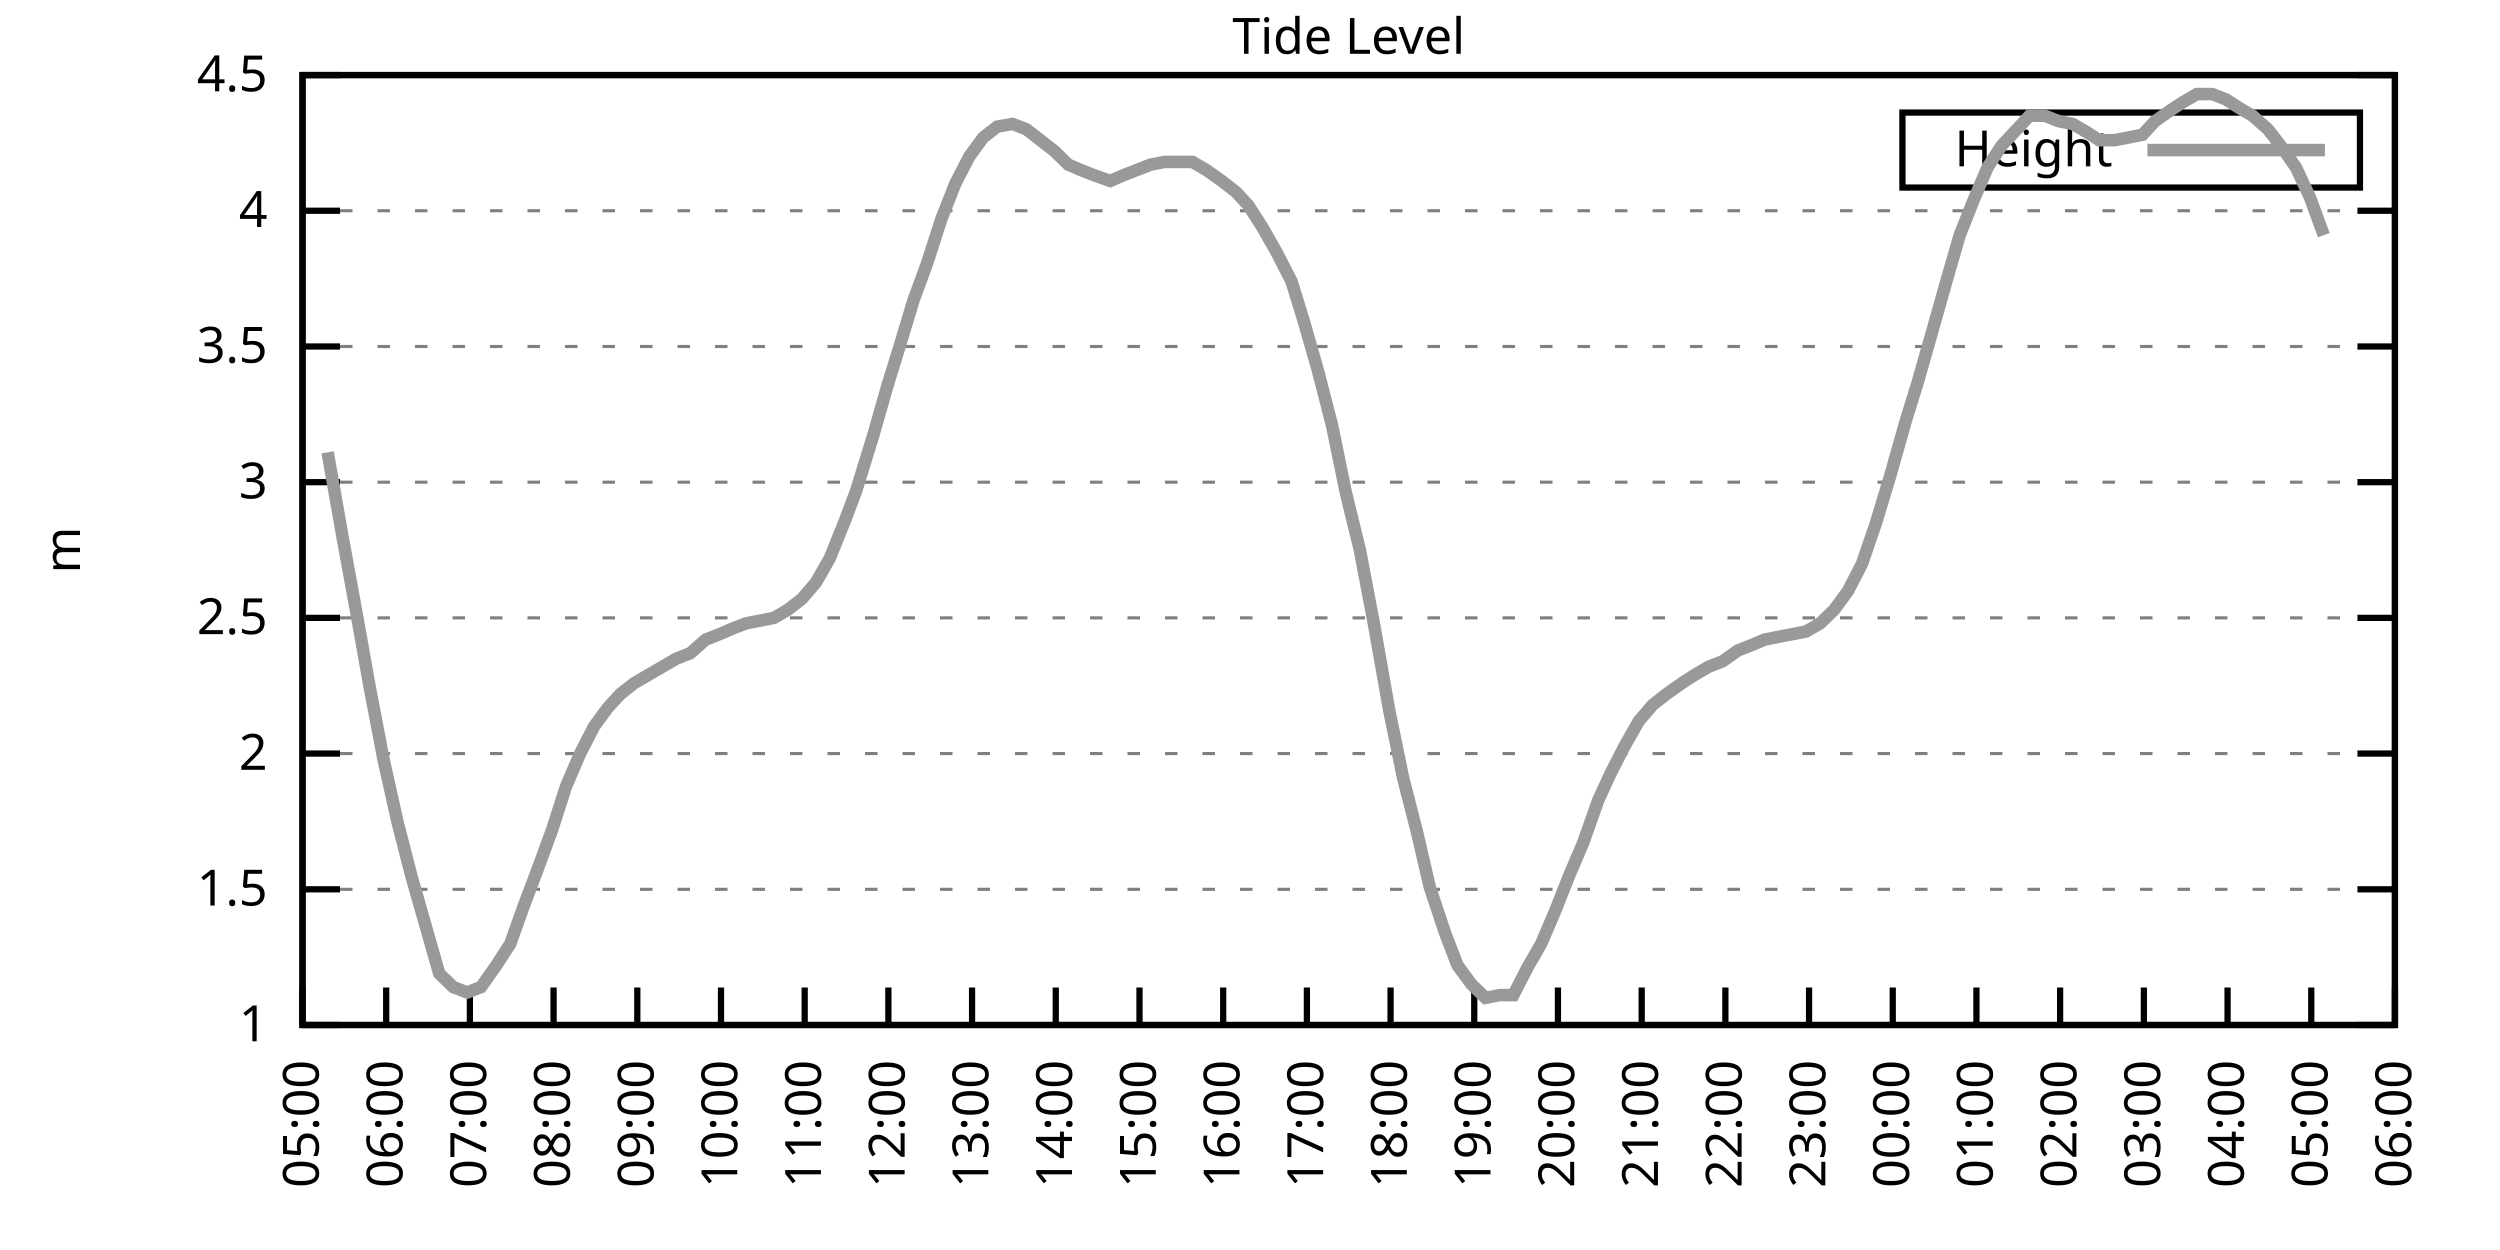
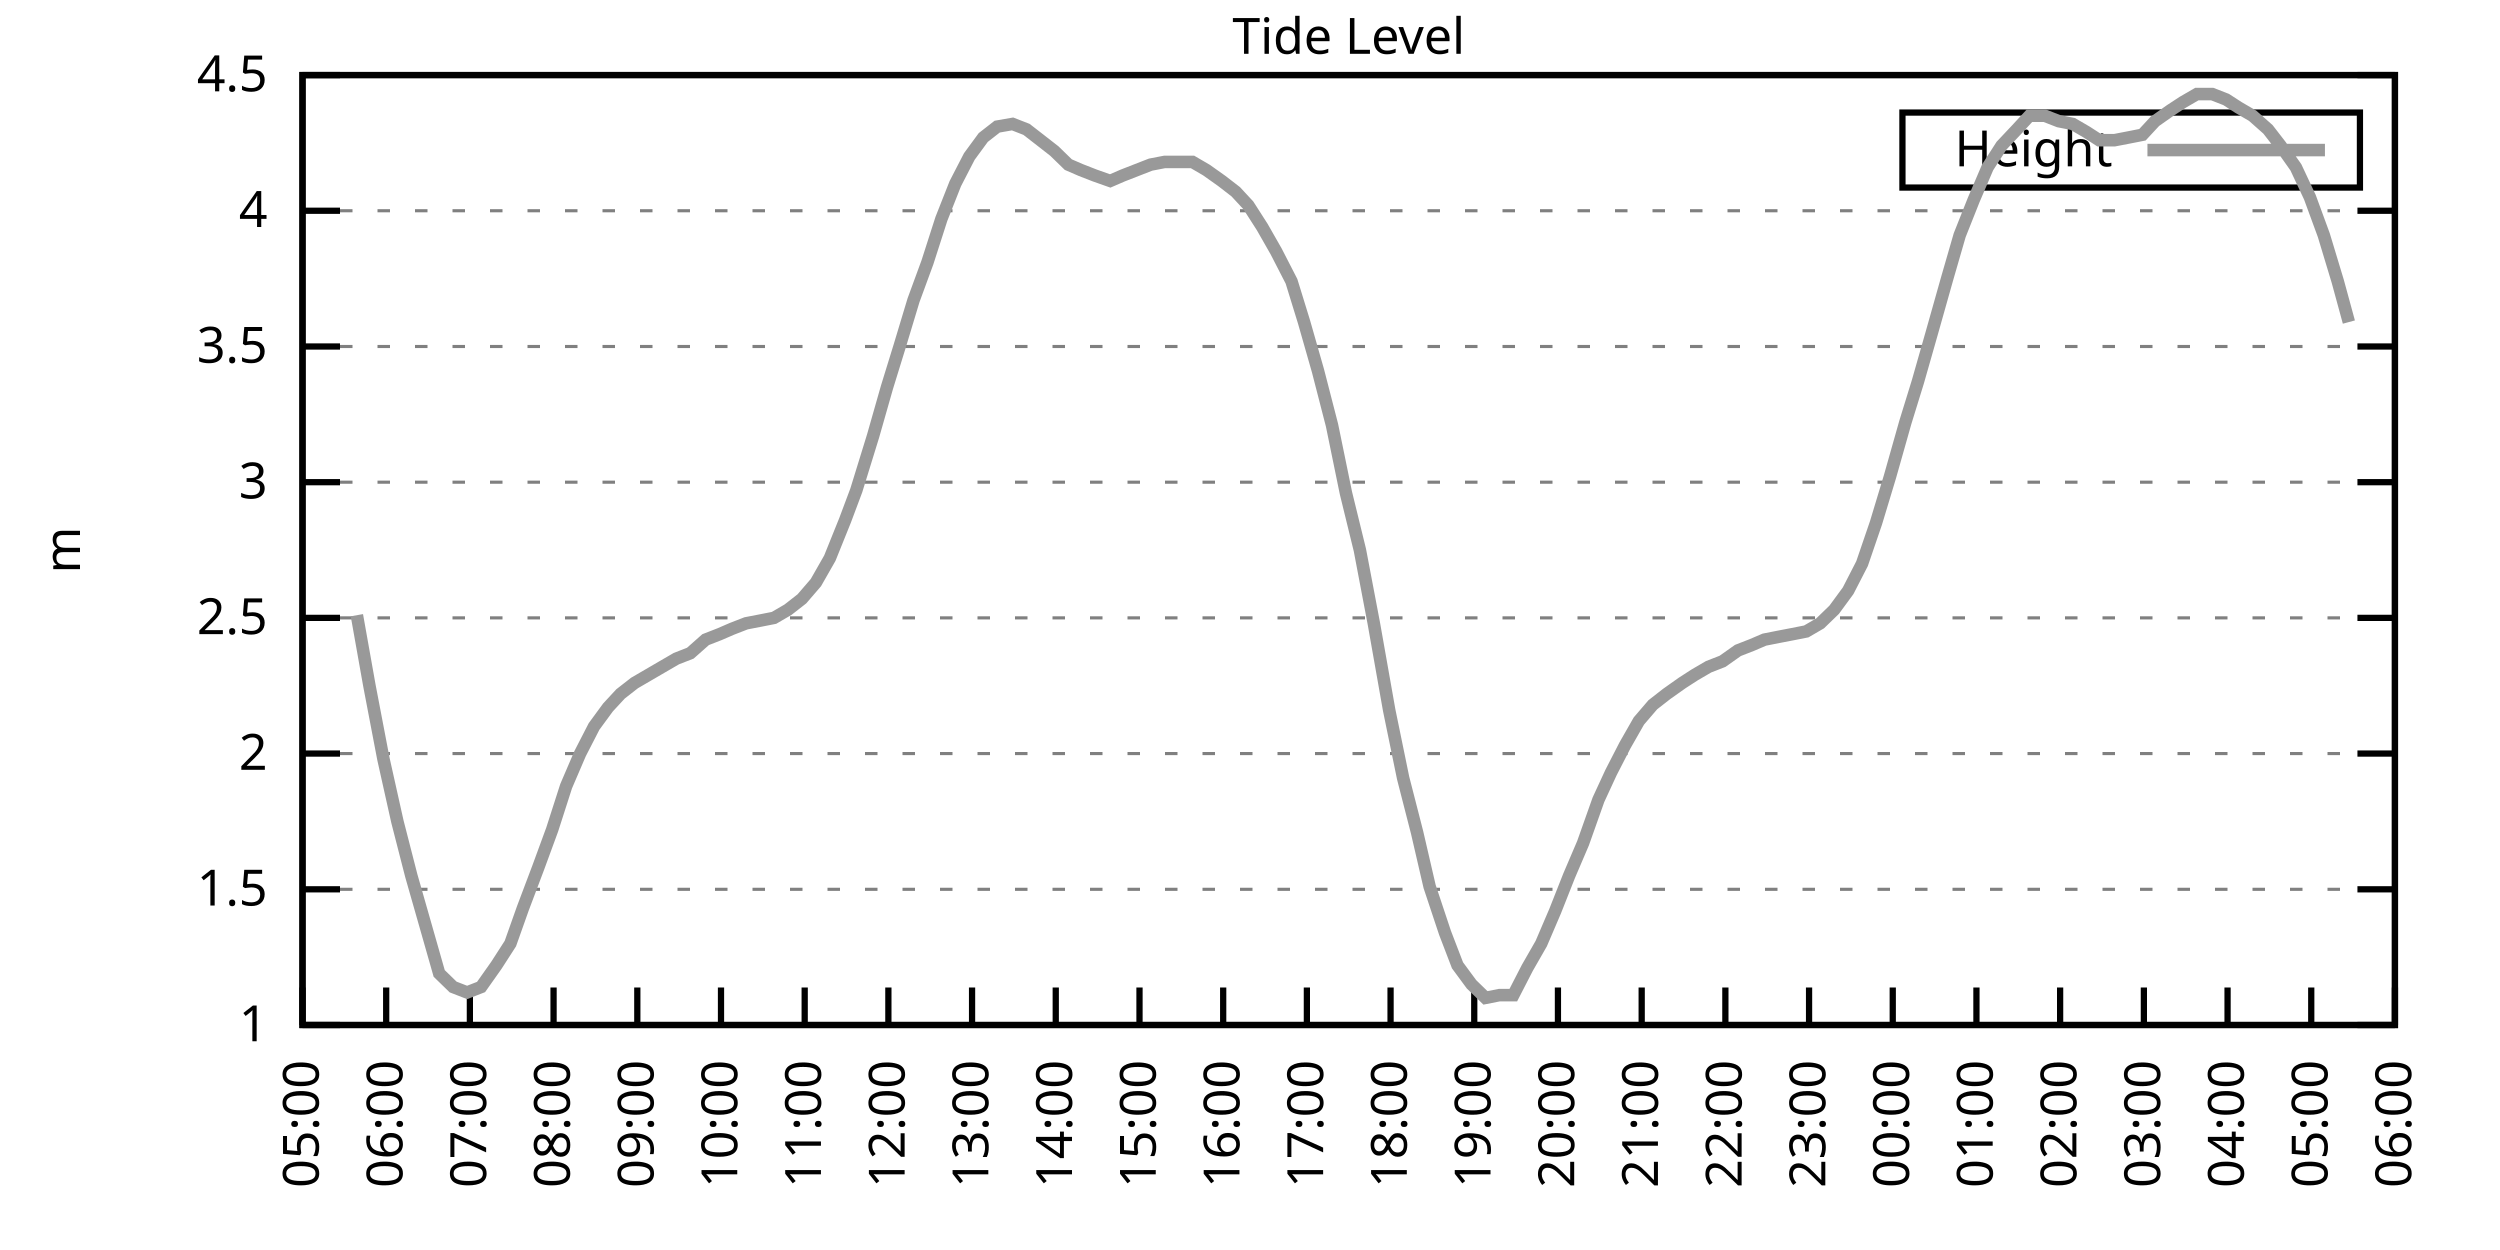
<svg xmlns="http://www.w3.org/2000/svg" xmlns:xlink="http://www.w3.org/1999/xlink" width="400" height="200" viewBox="0 0 400 200">
  <g id="gnuplot_canvas">
    <rect x="0" y="0" width="400" height="200" fill="none" />
    <defs>
      <circle id="gpDot" r="0.5" stroke-width="0.5" stroke="currentColor" />
      <path id="gpPt0" stroke-width="0.333" stroke="currentColor" d="M-1,0 h2 M0,-1 v2" />
      <path id="gpPt1" stroke-width="0.333" stroke="currentColor" d="M-1,-1 L1,1 M1,-1 L-1,1" />
      <path id="gpPt2" stroke-width="0.333" stroke="currentColor" d="M-1,0 L1,0 M0,-1 L0,1 M-1,-1 L1,1 M-1,1 L1,-1" />
      <rect id="gpPt3" stroke-width="0.333" stroke="currentColor" x="-1" y="-1" width="2" height="2" />
      <rect id="gpPt4" stroke-width="0.333" stroke="currentColor" fill="currentColor" x="-1" y="-1" width="2" height="2" />
      <circle id="gpPt5" stroke-width="0.333" stroke="currentColor" cx="0" cy="0" r="1" />
      <use xlink:href="#gpPt5" id="gpPt6" fill="currentColor" stroke="none" />
      <path id="gpPt7" stroke-width="0.333" stroke="currentColor" d="M0,-1.33 L-1.33,0.67 L1.33,0.67 z" />
      <use xlink:href="#gpPt7" id="gpPt8" fill="currentColor" stroke="none" />
      <use xlink:href="#gpPt7" id="gpPt9" stroke="currentColor" transform="rotate(180)" />
      <use xlink:href="#gpPt9" id="gpPt10" fill="currentColor" stroke="none" />
      <use xlink:href="#gpPt3" id="gpPt11" stroke="currentColor" transform="rotate(45)" />
      <use xlink:href="#gpPt11" id="gpPt12" fill="currentColor" stroke="none" />
      <path id="gpPt13" stroke-width="0.333" stroke="currentColor" d="M0,1.330 L1.265,0.411 L0.782,-1.067 L-0.782,-1.076 L-1.265,0.411 z" />
      <use xlink:href="#gpPt13" id="gpPt14" fill="currentColor" stroke="none" />
      <filter id="textbox" filterUnits="objectBoundingBox" x="0" y="0" height="1" width="1">
        <feFlood flood-color="white" flood-opacity="1" result="bgnd" />
        <feComposite in="SourceGraphic" in2="bgnd" operator="atop" />
      </filter>
      <filter id="greybox" filterUnits="objectBoundingBox" x="0" y="0" height="1" width="1">
        <feFlood flood-color="lightgrey" flood-opacity="1" result="grey" />
        <feComposite in="SourceGraphic" in2="grey" operator="atop" />
      </filter>
    </defs>
    <g fill="none" color="white" stroke="currentColor" stroke-width="1.00" stroke-linecap="butt" stroke-linejoin="miter">
</g>
    <g fill="none" color="black" stroke="currentColor" stroke-width="1.00" stroke-linecap="butt" stroke-linejoin="miter">
      <g stroke="none" shape-rendering="crispEdges">
        <polygon fill="rgb(255, 255, 255)" points="48.40,164.00 383.18,164.00 383.18,12.02 48.40,12.02 " />
      </g>
    </g>
    <g fill="none" color="black" stroke="currentColor" stroke-width="1.00" stroke-linecap="butt" stroke-linejoin="miter">
</g>
    <g fill="none" color="black" stroke="black" stroke-width="0.50" stroke-linecap="butt" stroke-linejoin="miter">
</g>
    <g fill="none" color="gray" stroke="currentColor" stroke-width="0.50" stroke-linecap="butt" stroke-linejoin="miter">
      <path stroke="gray" stroke-dasharray="2,4" class="gridline" d="M48.40,164.00 L383.19,164.00  " />
    </g>
    <g fill="none" color="gray" stroke="gray" stroke-width="1.00" stroke-linecap="butt" stroke-linejoin="miter">
</g>
    <g fill="none" color="black" stroke="currentColor" stroke-width="1.00" stroke-linecap="butt" stroke-linejoin="miter">
      <path stroke="black" d="M48.40,164.00 L54.40,164.00 M383.19,164.00 L377.19,164.00  " />
      <g transform="translate(42.80,166.60)" stroke="none" fill="black" font-family="Sans" font-size="8.00" text-anchor="end">
        <text>
          <tspan font-family="Sans"> 1</tspan>
        </text>
      </g>
    </g>
    <g fill="none" color="black" stroke="currentColor" stroke-width="1.00" stroke-linecap="butt" stroke-linejoin="miter">
</g>
    <g fill="none" color="black" stroke="black" stroke-width="0.50" stroke-linecap="butt" stroke-linejoin="miter">
</g>
    <g fill="none" color="gray" stroke="currentColor" stroke-width="0.50" stroke-linecap="butt" stroke-linejoin="miter">
      <path stroke="gray" stroke-dasharray="2,4" class="gridline" d="M48.40,142.29 L383.19,142.29  " />
    </g>
    <g fill="none" color="gray" stroke="gray" stroke-width="1.00" stroke-linecap="butt" stroke-linejoin="miter">
</g>
    <g fill="none" color="black" stroke="currentColor" stroke-width="1.00" stroke-linecap="butt" stroke-linejoin="miter">
      <path stroke="black" d="M48.40,142.29 L54.40,142.29 M383.19,142.29 L377.19,142.29  " />
      <g transform="translate(42.80,144.89)" stroke="none" fill="black" font-family="Sans" font-size="8.00" text-anchor="end">
        <text>
          <tspan font-family="Sans"> 1.5</tspan>
        </text>
      </g>
    </g>
    <g fill="none" color="black" stroke="currentColor" stroke-width="1.00" stroke-linecap="butt" stroke-linejoin="miter">
</g>
    <g fill="none" color="black" stroke="black" stroke-width="0.50" stroke-linecap="butt" stroke-linejoin="miter">
</g>
    <g fill="none" color="gray" stroke="currentColor" stroke-width="0.50" stroke-linecap="butt" stroke-linejoin="miter">
      <path stroke="gray" stroke-dasharray="2,4" class="gridline" d="M48.40,120.57 L383.19,120.57  " />
    </g>
    <g fill="none" color="gray" stroke="gray" stroke-width="1.00" stroke-linecap="butt" stroke-linejoin="miter">
</g>
    <g fill="none" color="black" stroke="currentColor" stroke-width="1.00" stroke-linecap="butt" stroke-linejoin="miter">
      <path stroke="black" d="M48.40,120.57 L54.40,120.57 M383.19,120.57 L377.19,120.57  " />
      <g transform="translate(42.80,123.17)" stroke="none" fill="black" font-family="Sans" font-size="8.00" text-anchor="end">
        <text>
          <tspan font-family="Sans"> 2</tspan>
        </text>
      </g>
    </g>
    <g fill="none" color="black" stroke="currentColor" stroke-width="1.00" stroke-linecap="butt" stroke-linejoin="miter">
</g>
    <g fill="none" color="black" stroke="black" stroke-width="0.50" stroke-linecap="butt" stroke-linejoin="miter">
</g>
    <g fill="none" color="gray" stroke="currentColor" stroke-width="0.50" stroke-linecap="butt" stroke-linejoin="miter">
      <path stroke="gray" stroke-dasharray="2,4" class="gridline" d="M48.40,98.86 L383.19,98.86  " />
    </g>
    <g fill="none" color="gray" stroke="gray" stroke-width="1.00" stroke-linecap="butt" stroke-linejoin="miter">
</g>
    <g fill="none" color="black" stroke="currentColor" stroke-width="1.00" stroke-linecap="butt" stroke-linejoin="miter">
      <path stroke="black" d="M48.40,98.86 L54.40,98.86 M383.19,98.86 L377.19,98.86  " />
      <g transform="translate(42.80,101.46)" stroke="none" fill="black" font-family="Sans" font-size="8.00" text-anchor="end">
        <text>
          <tspan font-family="Sans"> 2.5</tspan>
        </text>
      </g>
    </g>
    <g fill="none" color="black" stroke="currentColor" stroke-width="1.00" stroke-linecap="butt" stroke-linejoin="miter">
</g>
    <g fill="none" color="black" stroke="black" stroke-width="0.50" stroke-linecap="butt" stroke-linejoin="miter">
</g>
    <g fill="none" color="gray" stroke="currentColor" stroke-width="0.50" stroke-linecap="butt" stroke-linejoin="miter">
      <path stroke="gray" stroke-dasharray="2,4" class="gridline" d="M48.40,77.15 L383.19,77.15  " />
    </g>
    <g fill="none" color="gray" stroke="gray" stroke-width="1.00" stroke-linecap="butt" stroke-linejoin="miter">
</g>
    <g fill="none" color="black" stroke="currentColor" stroke-width="1.00" stroke-linecap="butt" stroke-linejoin="miter">
      <path stroke="black" d="M48.40,77.15 L54.40,77.15 M383.19,77.15 L377.19,77.15  " />
      <g transform="translate(42.80,79.75)" stroke="none" fill="black" font-family="Sans" font-size="8.00" text-anchor="end">
        <text>
          <tspan font-family="Sans"> 3</tspan>
        </text>
      </g>
    </g>
    <g fill="none" color="black" stroke="currentColor" stroke-width="1.00" stroke-linecap="butt" stroke-linejoin="miter">
</g>
    <g fill="none" color="black" stroke="black" stroke-width="0.50" stroke-linecap="butt" stroke-linejoin="miter">
</g>
    <g fill="none" color="gray" stroke="currentColor" stroke-width="0.50" stroke-linecap="butt" stroke-linejoin="miter">
      <path stroke="gray" stroke-dasharray="2,4" class="gridline" d="M48.40,55.44 L383.19,55.44  " />
    </g>
    <g fill="none" color="gray" stroke="gray" stroke-width="1.00" stroke-linecap="butt" stroke-linejoin="miter">
</g>
    <g fill="none" color="black" stroke="currentColor" stroke-width="1.00" stroke-linecap="butt" stroke-linejoin="miter">
      <path stroke="black" d="M48.40,55.44 L54.40,55.44 M383.19,55.44 L377.19,55.44  " />
      <g transform="translate(42.80,58.04)" stroke="none" fill="black" font-family="Sans" font-size="8.00" text-anchor="end">
        <text>
          <tspan font-family="Sans"> 3.5</tspan>
        </text>
      </g>
    </g>
    <g fill="none" color="black" stroke="currentColor" stroke-width="1.00" stroke-linecap="butt" stroke-linejoin="miter">
</g>
    <g fill="none" color="black" stroke="black" stroke-width="0.50" stroke-linecap="butt" stroke-linejoin="miter">
</g>
    <g fill="none" color="gray" stroke="currentColor" stroke-width="0.50" stroke-linecap="butt" stroke-linejoin="miter">
      <path stroke="gray" stroke-dasharray="2,4" class="gridline" d="M48.40,33.72 L383.19,33.72  " />
    </g>
    <g fill="none" color="gray" stroke="gray" stroke-width="1.00" stroke-linecap="butt" stroke-linejoin="miter">
</g>
    <g fill="none" color="black" stroke="currentColor" stroke-width="1.00" stroke-linecap="butt" stroke-linejoin="miter">
      <path stroke="black" d="M48.40,33.72 L54.40,33.72 M383.19,33.72 L377.19,33.72  " />
      <g transform="translate(42.80,36.32)" stroke="none" fill="black" font-family="Sans" font-size="8.00" text-anchor="end">
        <text>
          <tspan font-family="Sans"> 4</tspan>
        </text>
      </g>
    </g>
    <g fill="none" color="black" stroke="currentColor" stroke-width="1.00" stroke-linecap="butt" stroke-linejoin="miter">
</g>
    <g fill="none" color="black" stroke="black" stroke-width="0.50" stroke-linecap="butt" stroke-linejoin="miter">
</g>
    <g fill="none" color="gray" stroke="currentColor" stroke-width="0.50" stroke-linecap="butt" stroke-linejoin="miter">
      <path stroke="gray" stroke-dasharray="2,4" class="gridline" d="M48.40,12.01 L383.19,12.01  " />
    </g>
    <g fill="none" color="gray" stroke="gray" stroke-width="1.00" stroke-linecap="butt" stroke-linejoin="miter">
</g>
    <g fill="none" color="black" stroke="currentColor" stroke-width="1.00" stroke-linecap="butt" stroke-linejoin="miter">
      <path stroke="black" d="M48.40,12.01 L54.40,12.01 M383.19,12.01 L377.19,12.01  " />
      <g transform="translate(42.80,14.61)" stroke="none" fill="black" font-family="Sans" font-size="8.00" text-anchor="end">
        <text>
          <tspan font-family="Sans"> 4.5</tspan>
        </text>
      </g>
    </g>
    <g fill="none" color="black" stroke="currentColor" stroke-width="1.00" stroke-linecap="butt" stroke-linejoin="miter">
      <path stroke="black" d="M48.40,164.00 L48.40,158.00  " />
      <g transform="translate(51.00,169.60) rotate(270.00)" stroke="none" fill="black" font-family="Sans" font-size="8.00" text-anchor="end">
        <text>
          <tspan font-family="Sans">05:00</tspan>
        </text>
      </g>
    </g>
    <g fill="none" color="black" stroke="currentColor" stroke-width="1.00" stroke-linecap="butt" stroke-linejoin="miter">
      <path stroke="black" d="M61.79,164.00 L61.79,158.00  " />
      <g transform="translate(64.39,169.60) rotate(270.00)" stroke="none" fill="black" font-family="Sans" font-size="8.00" text-anchor="end">
        <text>
          <tspan font-family="Sans">06:00</tspan>
        </text>
      </g>
    </g>
    <g fill="none" color="black" stroke="currentColor" stroke-width="1.00" stroke-linecap="butt" stroke-linejoin="miter">
      <path stroke="black" d="M75.18,164.00 L75.18,158.00  " />
      <g transform="translate(77.78,169.60) rotate(270.00)" stroke="none" fill="black" font-family="Sans" font-size="8.00" text-anchor="end">
        <text>
          <tspan font-family="Sans">07:00</tspan>
        </text>
      </g>
    </g>
    <g fill="none" color="black" stroke="currentColor" stroke-width="1.00" stroke-linecap="butt" stroke-linejoin="miter">
      <path stroke="black" d="M88.57,164.00 L88.57,158.00  " />
      <g transform="translate(91.17,169.60) rotate(270.00)" stroke="none" fill="black" font-family="Sans" font-size="8.00" text-anchor="end">
        <text>
          <tspan font-family="Sans">08:00</tspan>
        </text>
      </g>
    </g>
    <g fill="none" color="black" stroke="currentColor" stroke-width="1.00" stroke-linecap="butt" stroke-linejoin="miter">
      <path stroke="black" d="M101.97,164.00 L101.97,158.00  " />
      <g transform="translate(104.57,169.60) rotate(270.00)" stroke="none" fill="black" font-family="Sans" font-size="8.00" text-anchor="end">
        <text>
          <tspan font-family="Sans">09:00</tspan>
        </text>
      </g>
    </g>
    <g fill="none" color="black" stroke="currentColor" stroke-width="1.00" stroke-linecap="butt" stroke-linejoin="miter">
      <path stroke="black" d="M115.36,164.00 L115.36,158.00  " />
      <g transform="translate(117.96,169.60) rotate(270.00)" stroke="none" fill="black" font-family="Sans" font-size="8.00" text-anchor="end">
        <text>
          <tspan font-family="Sans">10:00</tspan>
        </text>
      </g>
    </g>
    <g fill="none" color="black" stroke="currentColor" stroke-width="1.00" stroke-linecap="butt" stroke-linejoin="miter">
      <path stroke="black" d="M128.75,164.00 L128.75,158.00  " />
      <g transform="translate(131.35,169.60) rotate(270.00)" stroke="none" fill="black" font-family="Sans" font-size="8.00" text-anchor="end">
        <text>
          <tspan font-family="Sans">11:00</tspan>
        </text>
      </g>
    </g>
    <g fill="none" color="black" stroke="currentColor" stroke-width="1.00" stroke-linecap="butt" stroke-linejoin="miter">
      <path stroke="black" d="M142.14,164.00 L142.14,158.00  " />
      <g transform="translate(144.74,169.60) rotate(270.00)" stroke="none" fill="black" font-family="Sans" font-size="8.00" text-anchor="end">
        <text>
          <tspan font-family="Sans">12:00</tspan>
        </text>
      </g>
    </g>
    <g fill="none" color="black" stroke="currentColor" stroke-width="1.00" stroke-linecap="butt" stroke-linejoin="miter">
      <path stroke="black" d="M155.53,164.00 L155.53,158.00  " />
      <g transform="translate(158.13,169.60) rotate(270.00)" stroke="none" fill="black" font-family="Sans" font-size="8.00" text-anchor="end">
        <text>
          <tspan font-family="Sans">13:00</tspan>
        </text>
      </g>
    </g>
    <g fill="none" color="black" stroke="currentColor" stroke-width="1.00" stroke-linecap="butt" stroke-linejoin="miter">
      <path stroke="black" d="M168.92,164.00 L168.92,158.00  " />
      <g transform="translate(171.52,169.60) rotate(270.00)" stroke="none" fill="black" font-family="Sans" font-size="8.00" text-anchor="end">
        <text>
          <tspan font-family="Sans">14:00</tspan>
        </text>
      </g>
    </g>
    <g fill="none" color="black" stroke="currentColor" stroke-width="1.00" stroke-linecap="butt" stroke-linejoin="miter">
      <path stroke="black" d="M182.32,164.00 L182.32,158.00  " />
      <g transform="translate(184.92,169.60) rotate(270.00)" stroke="none" fill="black" font-family="Sans" font-size="8.00" text-anchor="end">
        <text>
          <tspan font-family="Sans">15:00</tspan>
        </text>
      </g>
    </g>
    <g fill="none" color="black" stroke="currentColor" stroke-width="1.00" stroke-linecap="butt" stroke-linejoin="miter">
      <path stroke="black" d="M195.71,164.00 L195.71,158.00  " />
      <g transform="translate(198.31,169.60) rotate(270.00)" stroke="none" fill="black" font-family="Sans" font-size="8.00" text-anchor="end">
        <text>
          <tspan font-family="Sans">16:00</tspan>
        </text>
      </g>
    </g>
    <g fill="none" color="black" stroke="currentColor" stroke-width="1.00" stroke-linecap="butt" stroke-linejoin="miter">
      <path stroke="black" d="M209.10,164.00 L209.10,158.00  " />
      <g transform="translate(211.70,169.60) rotate(270.00)" stroke="none" fill="black" font-family="Sans" font-size="8.00" text-anchor="end">
        <text>
          <tspan font-family="Sans">17:00</tspan>
        </text>
      </g>
    </g>
    <g fill="none" color="black" stroke="currentColor" stroke-width="1.00" stroke-linecap="butt" stroke-linejoin="miter">
      <path stroke="black" d="M222.49,164.00 L222.49,158.00  " />
      <g transform="translate(225.09,169.60) rotate(270.00)" stroke="none" fill="black" font-family="Sans" font-size="8.00" text-anchor="end">
        <text>
          <tspan font-family="Sans">18:00</tspan>
        </text>
      </g>
    </g>
    <g fill="none" color="black" stroke="currentColor" stroke-width="1.00" stroke-linecap="butt" stroke-linejoin="miter">
      <path stroke="black" d="M235.88,164.00 L235.88,158.00  " />
      <g transform="translate(238.48,169.60) rotate(270.00)" stroke="none" fill="black" font-family="Sans" font-size="8.00" text-anchor="end">
        <text>
          <tspan font-family="Sans">19:00</tspan>
        </text>
      </g>
    </g>
    <g fill="none" color="black" stroke="currentColor" stroke-width="1.00" stroke-linecap="butt" stroke-linejoin="miter">
      <path stroke="black" d="M249.27,164.00 L249.27,158.00  " />
      <g transform="translate(251.87,169.60) rotate(270.00)" stroke="none" fill="black" font-family="Sans" font-size="8.00" text-anchor="end">
        <text>
          <tspan font-family="Sans">20:00</tspan>
        </text>
      </g>
    </g>
    <g fill="none" color="black" stroke="currentColor" stroke-width="1.00" stroke-linecap="butt" stroke-linejoin="miter">
      <path stroke="black" d="M262.67,164.00 L262.67,158.00  " />
      <g transform="translate(265.27,169.60) rotate(270.00)" stroke="none" fill="black" font-family="Sans" font-size="8.00" text-anchor="end">
        <text>
          <tspan font-family="Sans">21:00</tspan>
        </text>
      </g>
    </g>
    <g fill="none" color="black" stroke="currentColor" stroke-width="1.00" stroke-linecap="butt" stroke-linejoin="miter">
      <path stroke="black" d="M276.06,164.00 L276.06,158.00  " />
      <g transform="translate(278.66,169.60) rotate(270.00)" stroke="none" fill="black" font-family="Sans" font-size="8.00" text-anchor="end">
        <text>
          <tspan font-family="Sans">22:00</tspan>
        </text>
      </g>
    </g>
    <g fill="none" color="black" stroke="currentColor" stroke-width="1.00" stroke-linecap="butt" stroke-linejoin="miter">
      <path stroke="black" d="M289.45,164.00 L289.45,158.00  " />
      <g transform="translate(292.05,169.60) rotate(270.00)" stroke="none" fill="black" font-family="Sans" font-size="8.00" text-anchor="end">
        <text>
          <tspan font-family="Sans">23:00</tspan>
        </text>
      </g>
    </g>
    <g fill="none" color="black" stroke="currentColor" stroke-width="1.00" stroke-linecap="butt" stroke-linejoin="miter">
      <path stroke="black" d="M302.84,164.00 L302.84,158.00  " />
      <g transform="translate(305.44,169.60) rotate(270.00)" stroke="none" fill="black" font-family="Sans" font-size="8.00" text-anchor="end">
        <text>
          <tspan font-family="Sans">00:00</tspan>
        </text>
      </g>
    </g>
    <g fill="none" color="black" stroke="currentColor" stroke-width="1.00" stroke-linecap="butt" stroke-linejoin="miter">
      <path stroke="black" d="M316.23,164.00 L316.23,158.00  " />
      <g transform="translate(318.83,169.60) rotate(270.00)" stroke="none" fill="black" font-family="Sans" font-size="8.00" text-anchor="end">
        <text>
          <tspan font-family="Sans">01:00</tspan>
        </text>
      </g>
    </g>
    <g fill="none" color="black" stroke="currentColor" stroke-width="1.00" stroke-linecap="butt" stroke-linejoin="miter">
      <path stroke="black" d="M329.62,164.00 L329.62,158.00  " />
      <g transform="translate(332.22,169.60) rotate(270.00)" stroke="none" fill="black" font-family="Sans" font-size="8.00" text-anchor="end">
        <text>
          <tspan font-family="Sans">02:00</tspan>
        </text>
      </g>
    </g>
    <g fill="none" color="black" stroke="currentColor" stroke-width="1.00" stroke-linecap="butt" stroke-linejoin="miter">
      <path stroke="black" d="M343.02,164.00 L343.02,158.00  " />
      <g transform="translate(345.62,169.60) rotate(270.00)" stroke="none" fill="black" font-family="Sans" font-size="8.00" text-anchor="end">
        <text>
          <tspan font-family="Sans">03:00</tspan>
        </text>
      </g>
    </g>
    <g fill="none" color="black" stroke="currentColor" stroke-width="1.00" stroke-linecap="butt" stroke-linejoin="miter">
      <path stroke="black" d="M356.41,164.00 L356.41,158.00  " />
      <g transform="translate(359.01,169.60) rotate(270.00)" stroke="none" fill="black" font-family="Sans" font-size="8.00" text-anchor="end">
        <text>
          <tspan font-family="Sans">04:00</tspan>
        </text>
      </g>
    </g>
    <g fill="none" color="black" stroke="currentColor" stroke-width="1.00" stroke-linecap="butt" stroke-linejoin="miter">
      <path stroke="black" d="M369.80,164.00 L369.80,158.00  " />
      <g transform="translate(372.40,169.60) rotate(270.00)" stroke="none" fill="black" font-family="Sans" font-size="8.00" text-anchor="end">
        <text>
          <tspan font-family="Sans">05:00</tspan>
        </text>
      </g>
    </g>
    <g fill="none" color="black" stroke="currentColor" stroke-width="1.00" stroke-linecap="butt" stroke-linejoin="miter">
      <path stroke="black" d="M383.19,164.00 L383.19,158.00  " />
      <g transform="translate(385.79,169.60) rotate(270.00)" stroke="none" fill="black" font-family="Sans" font-size="8.00" text-anchor="end">
        <text>
          <tspan font-family="Sans">06:00</tspan>
        </text>
      </g>
    </g>
    <g fill="none" color="black" stroke="currentColor" stroke-width="1.00" stroke-linecap="butt" stroke-linejoin="miter">
</g>
    <g fill="none" color="black" stroke="currentColor" stroke-width="1.00" stroke-linecap="butt" stroke-linejoin="miter">
      <path stroke="black" d="M48.40,12.01 L48.40,164.00 L383.19,164.00 L383.19,12.01 L48.40,12.01 Z  " />
    </g>
    <g fill="none" color="black" stroke="currentColor" stroke-width="1.00" stroke-linecap="butt" stroke-linejoin="miter">
</g>
    <g fill="none" color="black" stroke="currentColor" stroke-width="1.00" stroke-linecap="butt" stroke-linejoin="miter">
      <path stroke="black" d="M304.39,30.01 L304.39,18.01 L377.59,18.01 L377.59,30.01 L304.39,30.01 Z  " />
    </g>
    <g id="Tide_level_plot_1">
      <g fill="none" color="white" stroke="black" stroke-width="2.00" stroke-linecap="butt" stroke-linejoin="miter">
</g>
      <g fill="none" color="black" stroke="currentColor" stroke-width="2.00" stroke-linecap="butt" stroke-linejoin="miter">
        <g transform="translate(337.99,26.61)" stroke="none" fill="black" font-family="Sans" font-size="8.00" text-anchor="end">
          <text>
            <tspan font-family="Sans">Height</tspan>
          </text>
        </g>
      </g>
      <g fill="none" color="black" stroke="currentColor" stroke-width="2.00" stroke-linecap="butt" stroke-linejoin="miter">
-         <path stroke="rgb(153, 153, 153)" d="M343.59,24.01 L371.99,24.01 M52.42,72.37 L54.87,86.27 L57.10,98.43 L59.11,109.72 L61.35,121.44 L63.58,131.43   L65.81,140.12 L68.04,147.93 L70.27,155.75 L72.50,157.92 L74.74,158.79 L76.97,157.92 L79.42,154.45 L81.66,150.97   L83.66,145.33 L86.12,138.81 L88.35,132.73 L90.58,125.79 L92.82,120.57 L95.05,116.23 L97.28,113.19 L99.29,111.02   L101.52,109.28 L103.75,107.98 L105.98,106.68 L108.22,105.38 L110.45,104.51 L112.90,102.34 L115.13,101.47 L117.14,100.60   L119.38,99.73 L121.61,99.30 L123.84,98.86 L126.07,97.56 L128.30,95.82 L130.54,93.22 L132.77,89.31 L135.22,83.23   L137.01,78.45 L139.69,69.77 L141.92,61.95 L143.93,55.44 L146.16,48.05 L148.39,41.97 L150.62,35.03 L152.85,29.38   L155.09,25.04 L157.32,22.00 L159.55,20.26 L162.01,19.83 L164.24,20.70 L166.47,22.43 L168.70,24.17 L170.93,26.34   L172.94,27.21 L175.17,28.08 L177.63,28.95 L179.64,28.08 L181.87,27.21 L184.10,26.34 L186.33,25.91 L188.79,25.91   L190.80,25.91 L193.03,27.21 L195.48,28.95 L197.72,30.68 L199.73,32.85 L201.96,36.33 L204.19,40.24 L206.64,45.01   L208.65,51.53 L210.88,59.34 L213.12,68.03 L215.35,78.89 L217.58,88.00 L219.81,99.73 L222.27,113.63 L224.50,124.48   L226.73,133.17 L228.74,141.85 L231.20,149.24 L233.20,154.45 L235.44,157.49 L237.67,159.66 L239.90,159.22 L242.13,159.22   L244.36,154.88 L246.60,150.97 L248.83,145.76 L251.06,140.12 L253.29,134.90 L255.75,127.96 L257.76,123.61 L259.99,119.27   L262.22,115.36 L264.45,112.76 L266.68,111.02 L269.14,109.28 L271.15,107.98 L273.38,106.68 L275.61,105.81 L278.07,104.07   L280.30,103.20 L282.31,102.34 L284.54,101.90 L286.77,101.47 L289.00,101.03 L291.23,99.73 L293.47,97.56 L295.70,94.52   L297.93,90.18 L300.16,83.66 L302.39,76.28 L304.85,67.59 L306.86,61.08 L309.09,53.26 L311.54,44.58 L313.55,37.63   L315.79,31.99 L318.02,26.77 L320.25,23.30 L322.70,20.70 L324.71,18.52 L327.17,18.52 L329.40,19.39 L331.63,19.83   L333.86,21.13 L335.87,22.43 L338.33,22.43 L340.56,22.00 L342.79,21.56 L344.80,19.39 L347.26,17.66 L349.26,16.35   L351.50,15.05 L353.95,15.05 L356.18,15.92 L358.19,17.22 L360.42,18.52 L362.88,20.70 L364.89,23.30 L367.34,26.77   L369.58,31.55 L371.81,37.63  " />
+         <path stroke="rgb(153, 153, 153)" d="M343.59,24.01 L371.99,24.01 M57.10,98.43 L59.11,109.72 L61.35,121.44 L63.58,131.43 L65.81,140.12 L68.04,147.93   L70.27,155.75 L72.50,157.92 L74.74,158.79 L76.97,157.92 L79.42,154.45 L81.66,150.97 L83.66,145.33 L86.12,138.81   L88.35,132.73 L90.58,125.79 L92.82,120.57 L95.05,116.23 L97.28,113.19 L99.29,111.02 L101.52,109.28 L103.75,107.98   L105.98,106.68 L108.22,105.38 L110.45,104.51 L112.90,102.34 L115.13,101.47 L117.14,100.60 L119.38,99.73 L121.61,99.30   L123.84,98.86 L126.07,97.56 L128.30,95.82 L130.54,93.22 L132.77,89.31 L135.22,83.23 L137.01,78.45 L139.69,69.77   L141.92,61.95 L143.93,55.44 L146.16,48.05 L148.39,41.97 L150.62,35.03 L152.85,29.38 L155.09,25.04 L157.32,22.00   L159.55,20.26 L162.01,19.83 L164.24,20.70 L166.47,22.43 L168.70,24.17 L170.93,26.34 L172.94,27.21 L175.17,28.08   L177.63,28.95 L179.64,28.08 L181.87,27.21 L184.10,26.34 L186.33,25.91 L188.79,25.91 L190.80,25.91 L193.03,27.21   L195.48,28.95 L197.72,30.68 L199.73,32.85 L201.96,36.33 L204.19,40.24 L206.64,45.01 L208.65,51.53 L210.88,59.34   L213.12,68.03 L215.35,78.89 L217.58,88.00 L219.81,99.73 L222.27,113.63 L224.50,124.48 L226.73,133.17 L228.74,141.85   L231.20,149.24 L233.20,154.45 L235.44,157.49 L237.67,159.66 L239.90,159.22 L242.13,159.22 L244.36,154.88 L246.60,150.97   L248.83,145.76 L251.06,140.12 L253.29,134.90 L255.75,127.96 L257.76,123.61 L259.99,119.27 L262.22,115.36 L264.45,112.76   L266.68,111.02 L269.14,109.28 L271.15,107.98 L273.38,106.68 L275.61,105.81 L278.07,104.07 L280.30,103.20 L282.31,102.34   L284.54,101.90 L286.77,101.47 L289.00,101.03 L291.23,99.73 L293.47,97.56 L295.70,94.52 L297.93,90.18 L300.16,83.66   L302.39,76.28 L304.85,67.59 L306.86,61.08 L309.09,53.26 L311.54,44.58 L313.55,37.63 L315.79,31.99 L318.02,26.77   L320.25,23.30 L322.70,20.70 L324.71,18.52 L327.17,18.52 L329.40,19.39 L331.63,19.83 L333.86,21.13 L335.87,22.43   L338.33,22.43 L340.56,22.00 L342.79,21.56 L344.80,19.39 L347.26,17.66 L349.26,16.35 L351.50,15.05 L353.95,15.05   L356.18,15.92 L358.19,17.22 L360.42,18.52 L362.88,20.70 L364.89,23.30 L367.34,26.77 L369.58,31.55 L371.81,37.63   L374.04,45.01 L375.82,51.53  " />
      </g>
    </g>
    <g fill="none" color="black" stroke="currentColor" stroke-width="2.00" stroke-linecap="butt" stroke-linejoin="miter">
</g>
    <g fill="none" color="black" stroke="black" stroke-width="1.00" stroke-linecap="butt" stroke-linejoin="miter">
</g>
    <g fill="none" color="black" stroke="currentColor" stroke-width="1.00" stroke-linecap="butt" stroke-linejoin="miter">
      <path stroke="black" d="M48.40,12.01 L48.40,164.00 L383.19,164.00 L383.19,12.01 L48.40,12.01 Z  " />
      <g transform="translate(12.80,88.01) rotate(270.00)" stroke="none" fill="black" font-family="Sans" font-size="8.00" text-anchor="middle">
        <text>
          <tspan font-family="Sans">m</tspan>
        </text>
      </g>
    </g>
    <g fill="none" color="black" stroke="currentColor" stroke-width="1.00" stroke-linecap="butt" stroke-linejoin="miter">
</g>
    <g fill="none" color="black" stroke="currentColor" stroke-width="1.00" stroke-linecap="butt" stroke-linejoin="miter">
      <g transform="translate(215.79,8.61)" stroke="none" fill="black" font-family="Sans" font-size="8.00" text-anchor="middle">
        <text>
          <tspan font-family="Sans">Tide Level</tspan>
        </text>
      </g>
    </g>
    <g fill="none" color="black" stroke="currentColor" stroke-width="1.00" stroke-linecap="butt" stroke-linejoin="miter">
</g>
  </g>
</svg>
